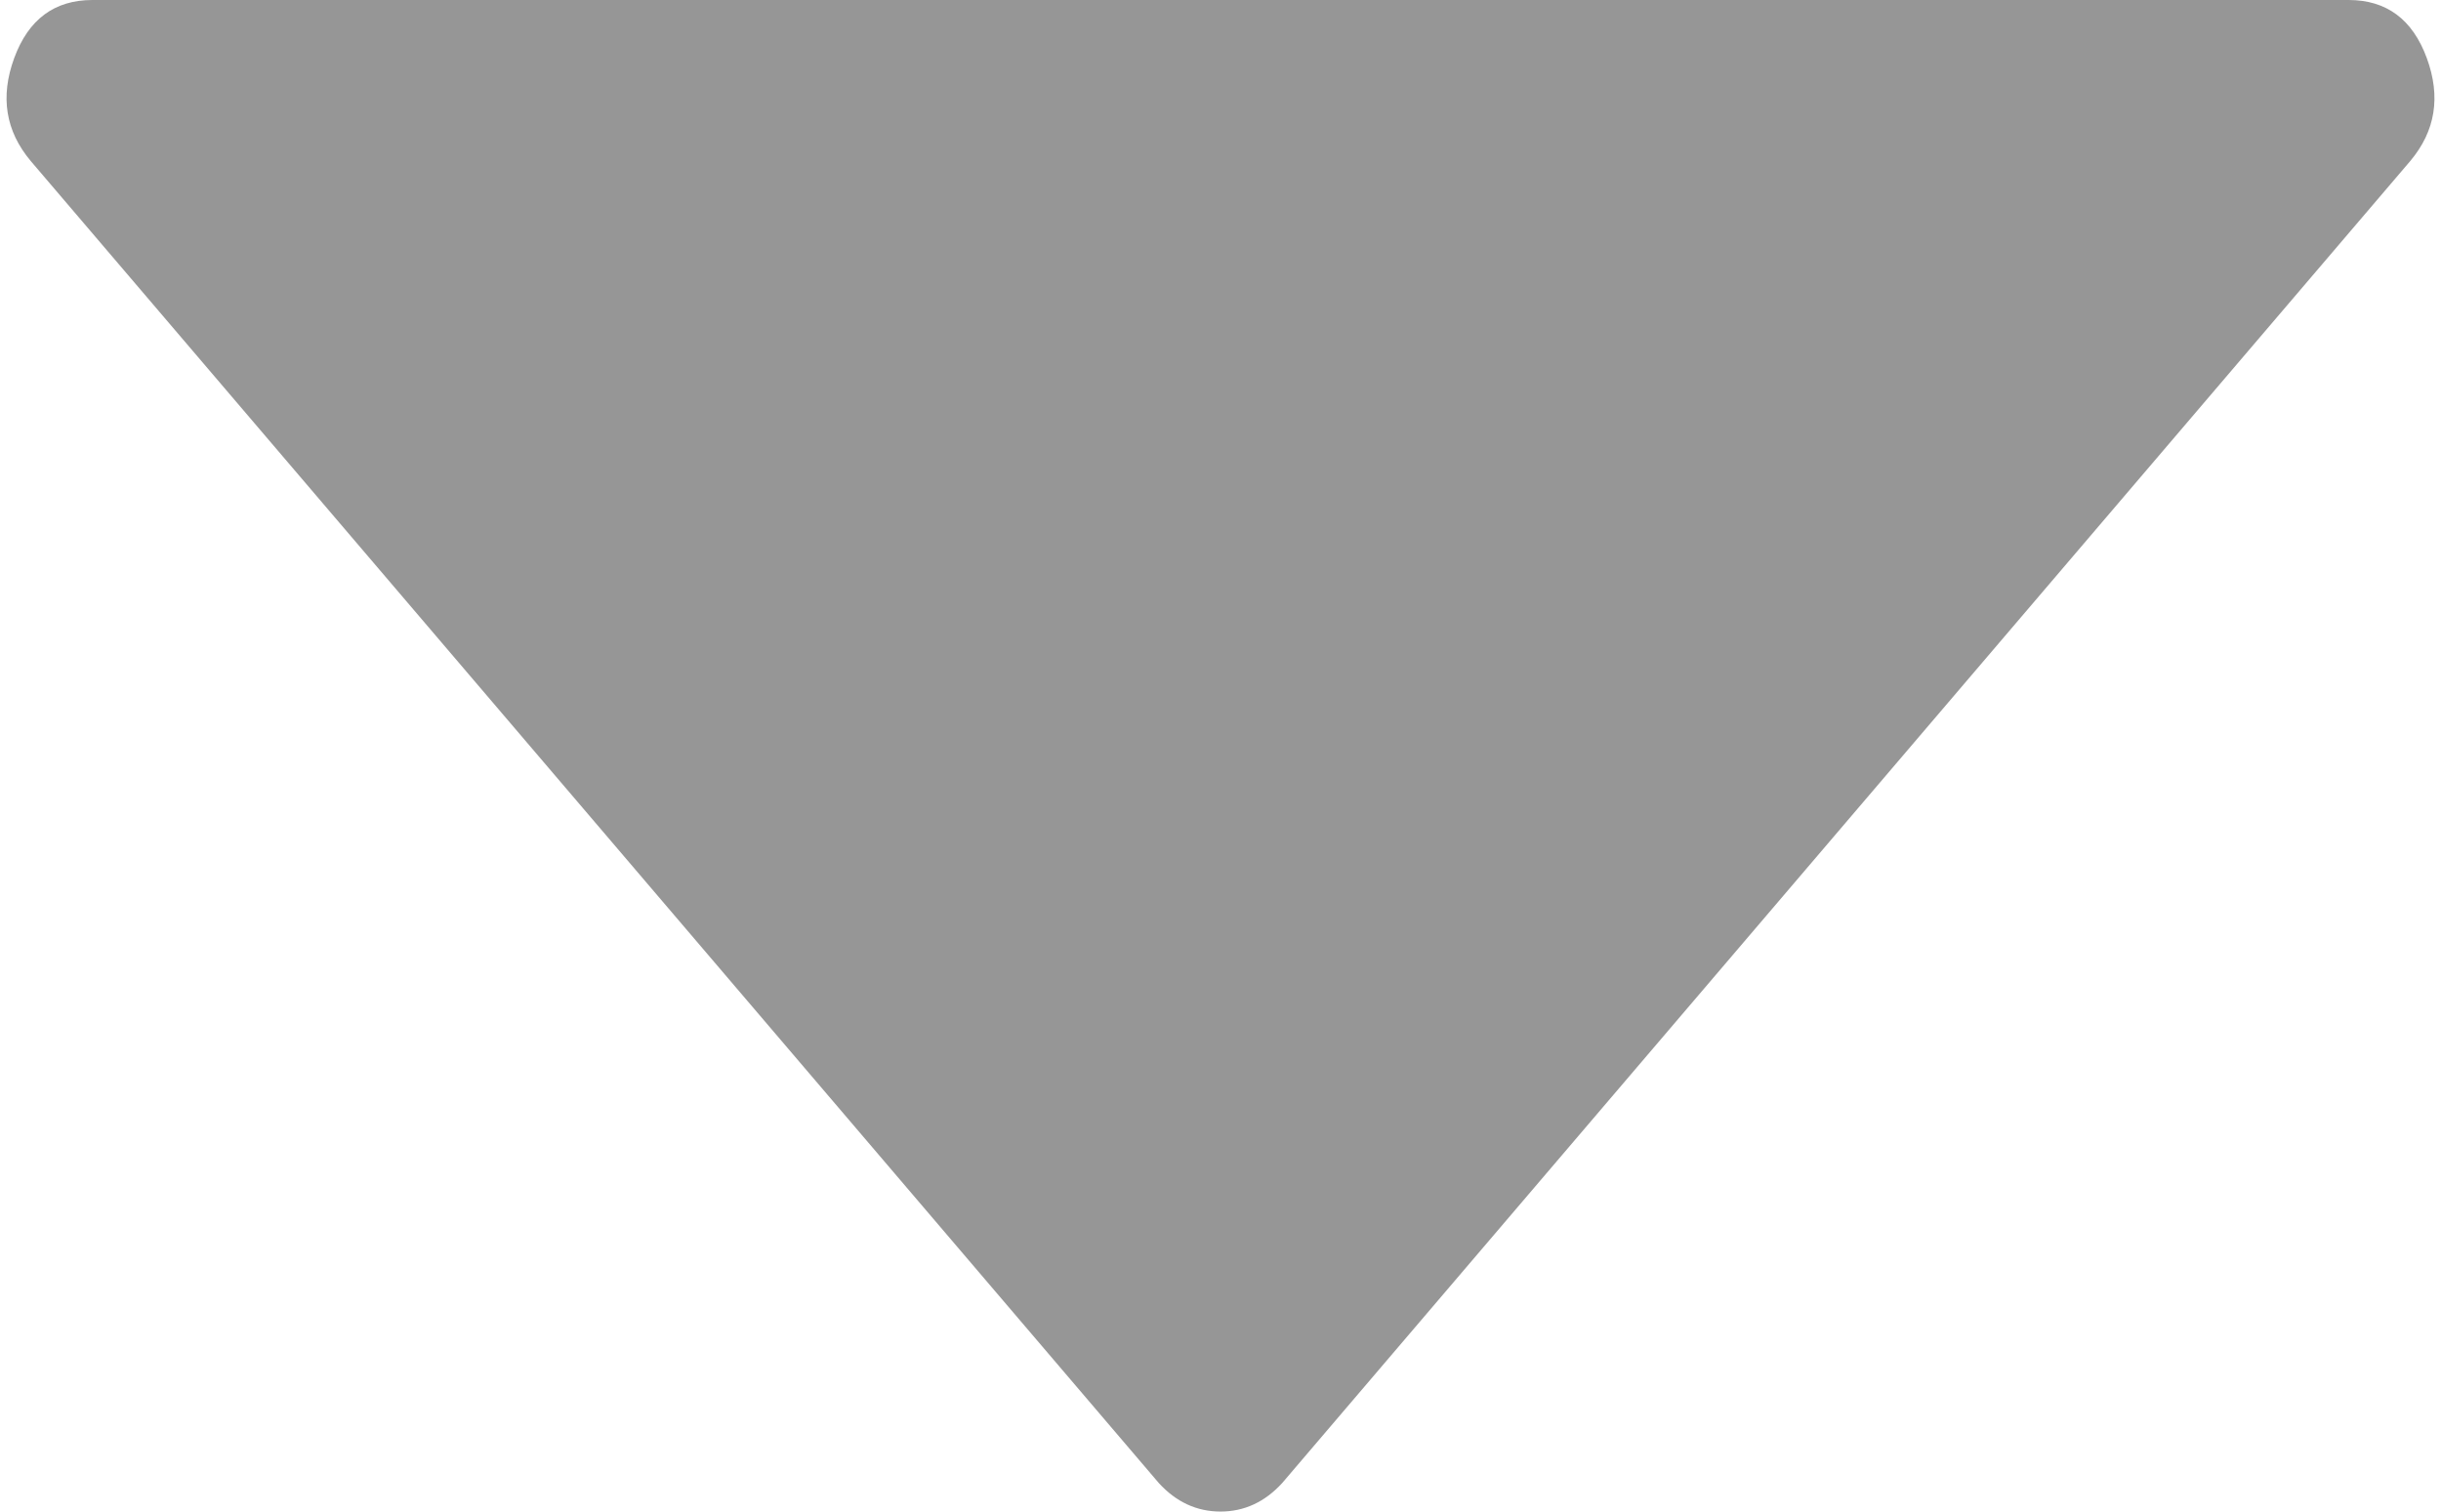
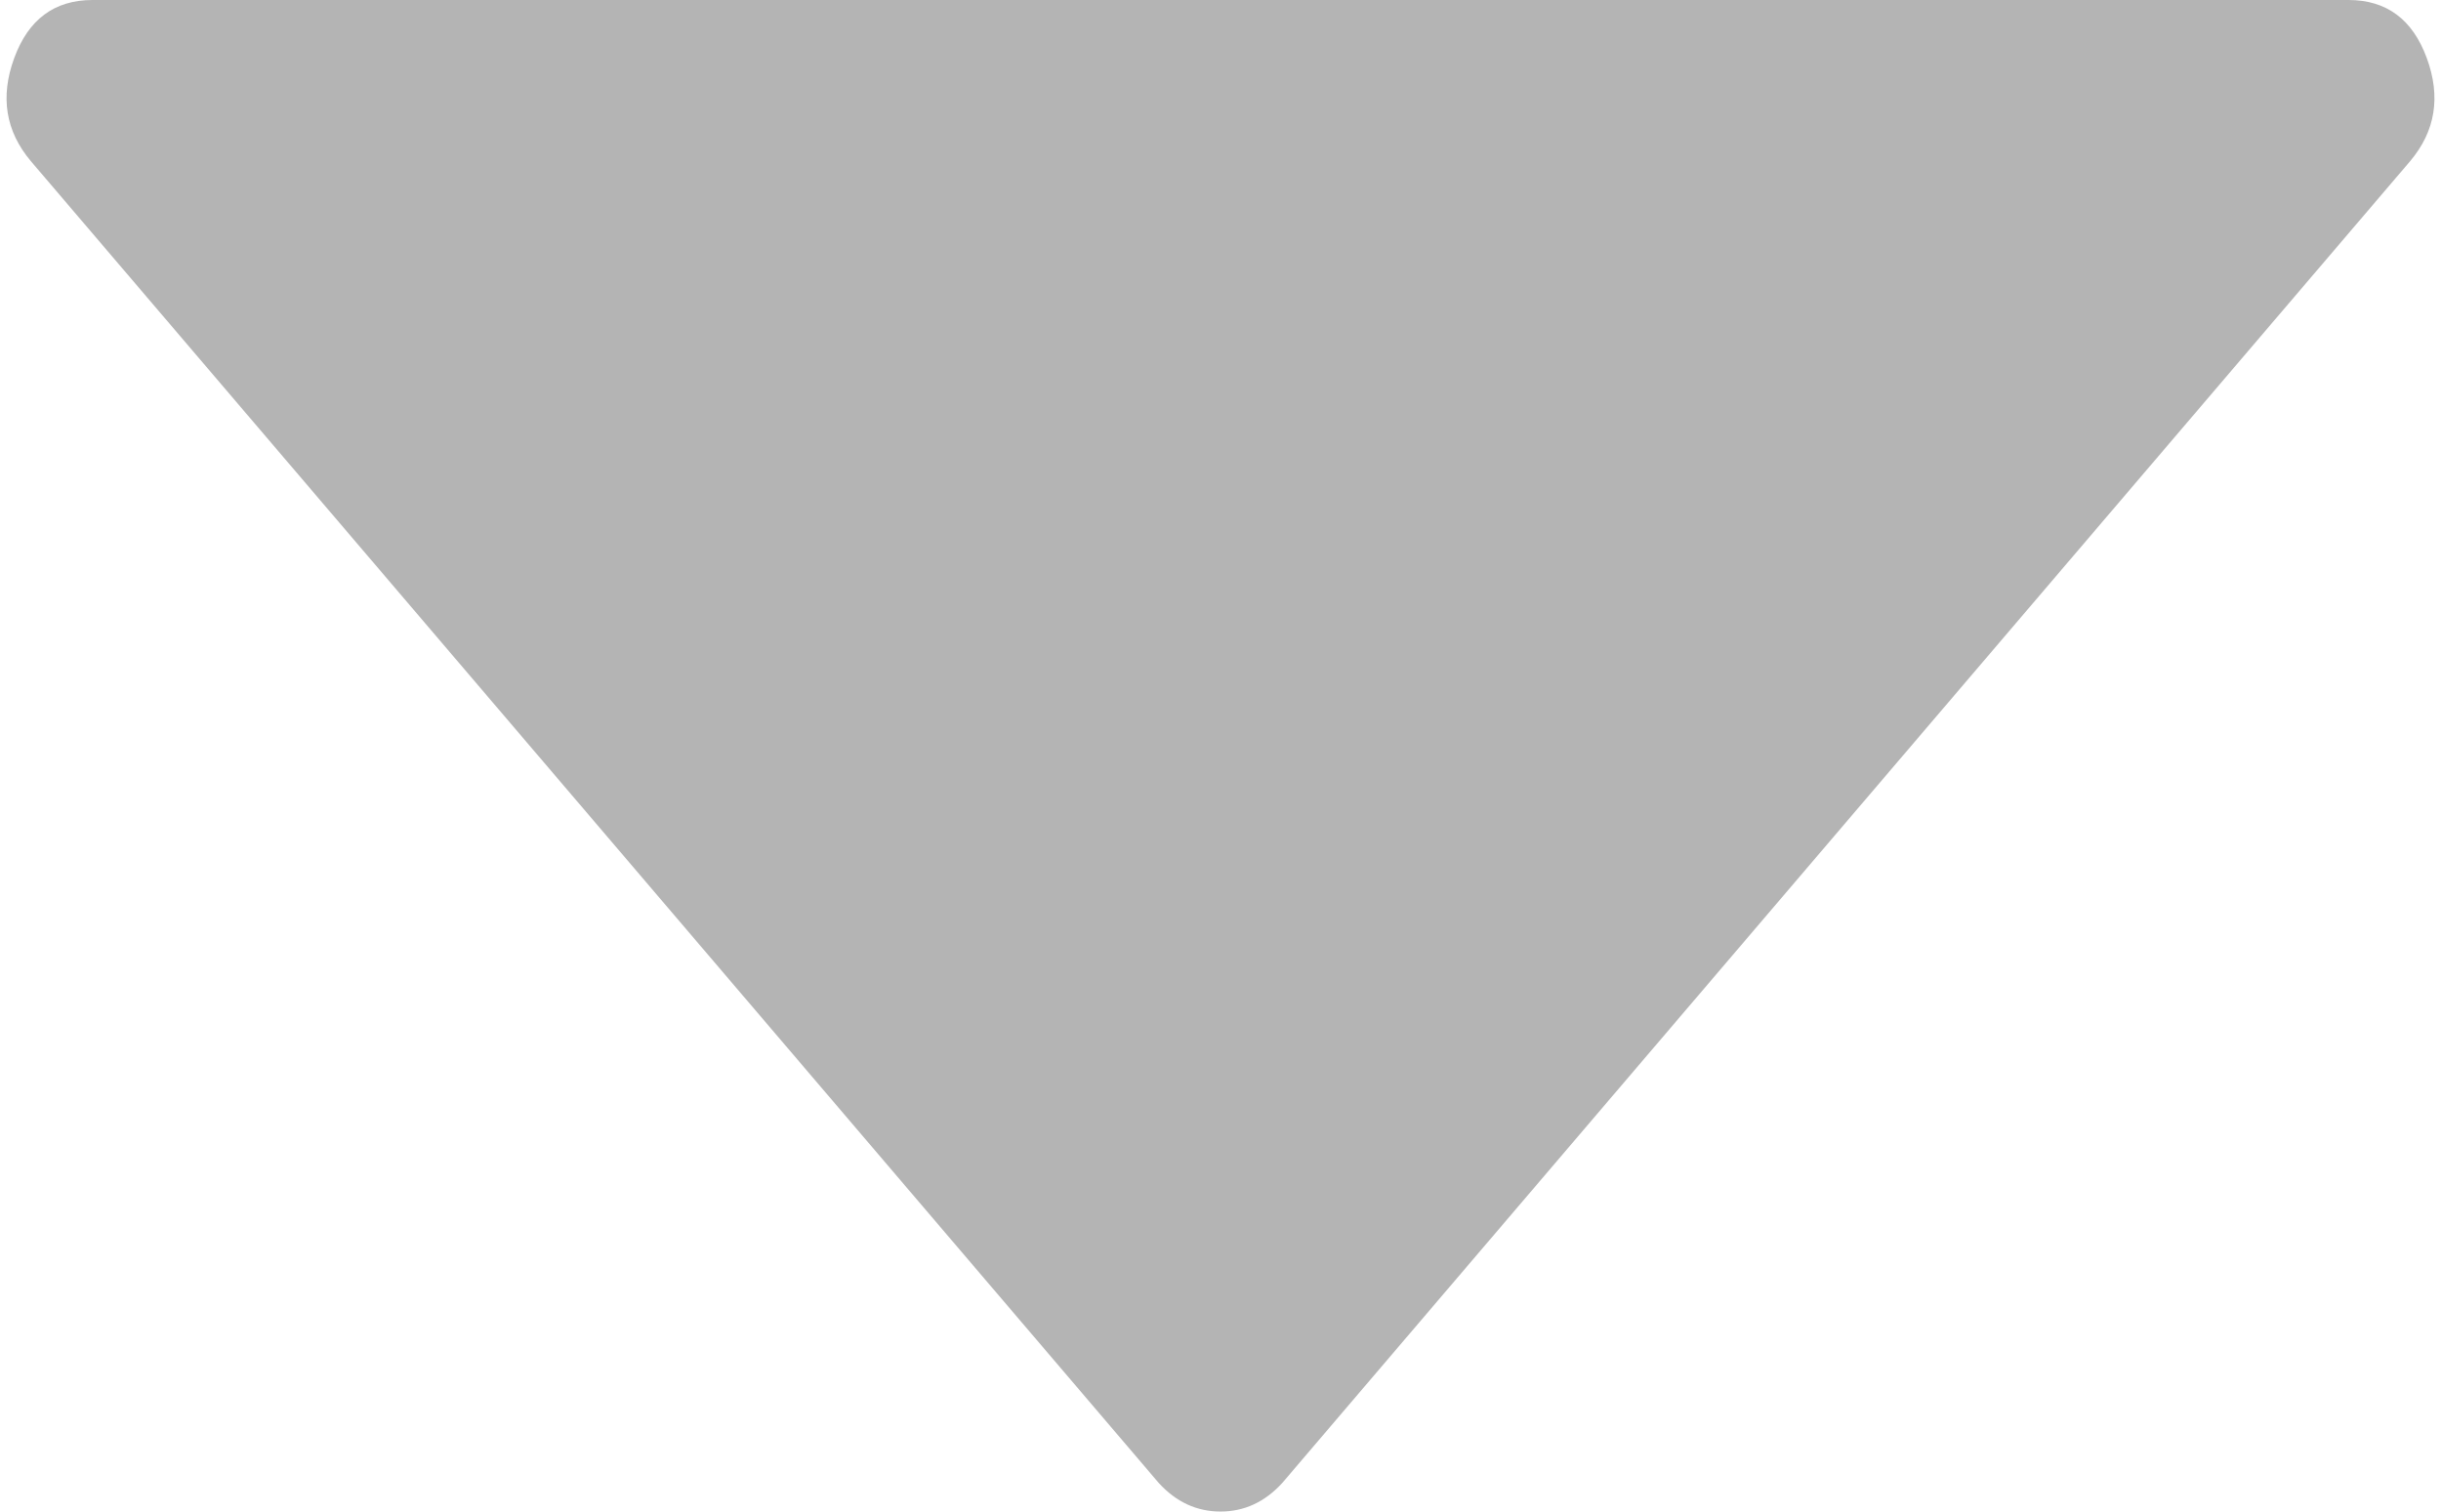
- <svg xmlns="http://www.w3.org/2000/svg" viewBox="0 0 1030 638" fill="#969696" role="img">
+ <svg xmlns="http://www.w3.org/2000/svg" viewBox="0 0 1030 638" fill="#b4b4b4" role="img">
  <path d="M1017 68L541 626q-11 12-26 12t-26-12L13 68Q-3 49 6 24.5T39 0h952q24 0 33 24.5t-7 43.5z" />
</svg>
